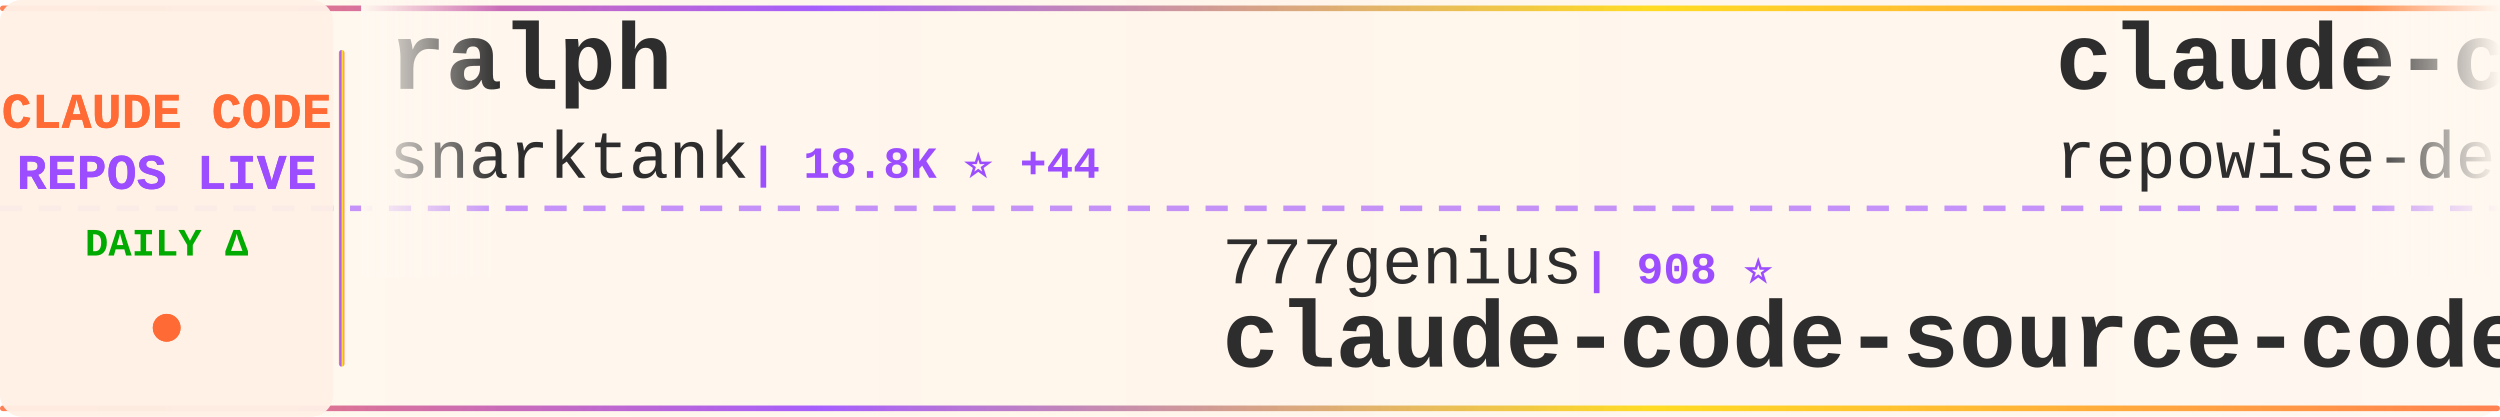
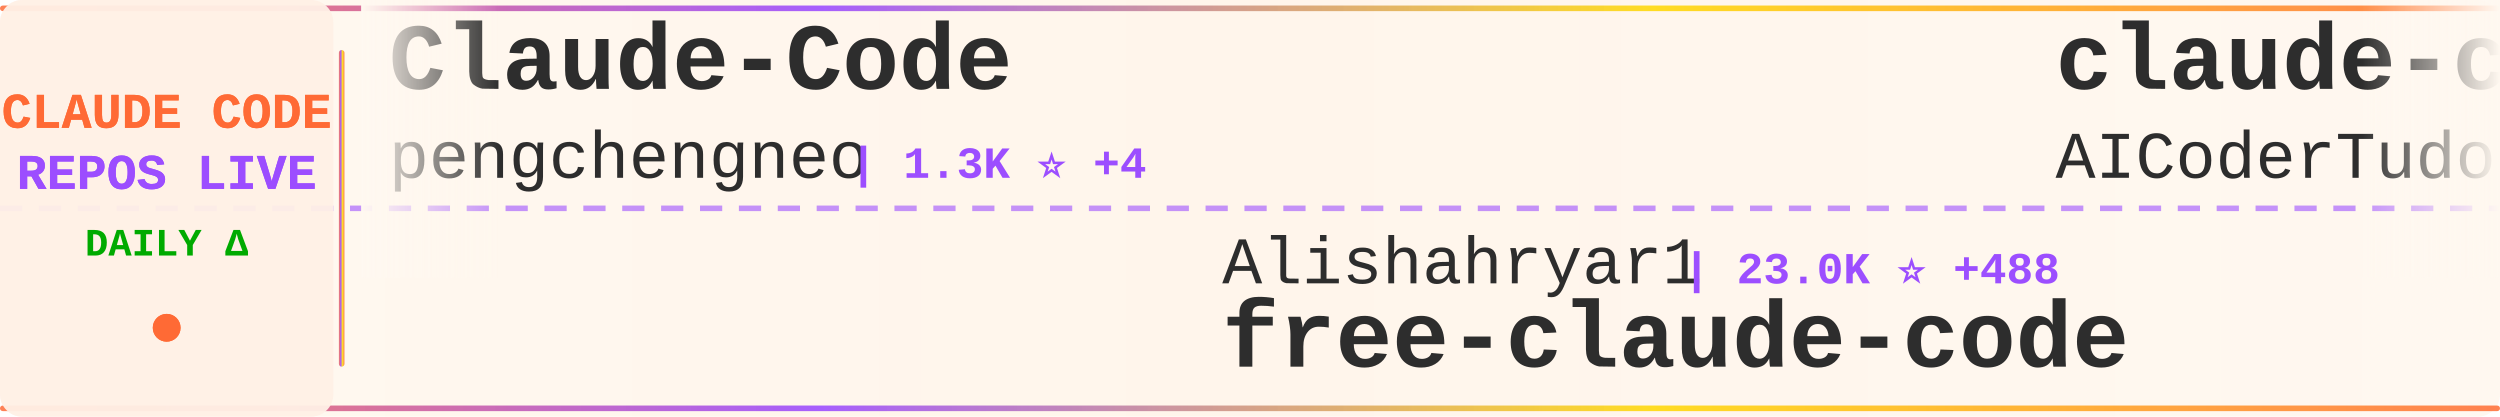
<svg xmlns="http://www.w3.org/2000/svg" width="900" height="150">
  <defs>
    <linearGradient id="tickerBg" x1="0%" y1="0%" x2="100%" y2="0%">
      <stop offset="0%" style="stop-color:#fff8f0;stop-opacity:0.98" />
      <stop offset="50%" style="stop-color:#fff5eb;stop-opacity:1" />
      <stop offset="100%" style="stop-color:#fff8f0;stop-opacity:0.98" />
    </linearGradient>
    <linearGradient id="borderGrad" x1="0%" y1="0%" x2="100%" y2="0%">
      <stop offset="0%" style="stop-color:#FF6B35;stop-opacity:0.85">
        <animate attributeName="stop-opacity" values="0.85;1;0.85" dur="2s" repeatCount="indefinite" />
      </stop>
      <stop offset="33%" style="stop-color:#9C4EFF;stop-opacity:0.9">
        <animate attributeName="stop-opacity" values="0.9;1;0.9" dur="2.2s" repeatCount="indefinite" />
      </stop>
      <stop offset="66%" style="stop-color:#FFD700;stop-opacity:0.85">
        <animate attributeName="stop-opacity" values="0.85;1;0.85" dur="1.8s" repeatCount="indefinite" />
      </stop>
      <stop offset="100%" style="stop-color:#FF6B35;stop-opacity:0.85">
        <animate attributeName="stop-opacity" values="0.85;1;0.85" dur="2s" repeatCount="indefinite" />
      </stop>
    </linearGradient>
    <filter id="textGlow">
      <feGaussianBlur stdDeviation="0.15" result="coloredBlur" />
      <feMerge>
        <feMergeNode in="coloredBlur" />
        <feMergeNode in="SourceGraphic" />
      </feMerge>
    </filter>
    <filter id="metricGlow">
      <feGaussianBlur stdDeviation="0.2" result="coloredBlur" />
      <feMerge>
        <feMergeNode in="coloredBlur" />
        <feMergeNode in="SourceGraphic" />
      </feMerge>
    </filter>
    <linearGradient id="leftFade" x1="0%" y1="0%" x2="100%" y2="0%">
      <stop offset="0%" style="stop-color:#fff8f0;stop-opacity:1" />
      <stop offset="100%" style="stop-color:#fff8f0;stop-opacity:0" />
    </linearGradient>
    <linearGradient id="rightFade" x1="0%" y1="0%" x2="100%" y2="0%">
      <stop offset="0%" style="stop-color:#fff8f0;stop-opacity:0" />
      <stop offset="100%" style="stop-color:#fff8f0;stop-opacity:1" />
    </linearGradient>
  </defs>
  <rect width="900" height="150" fill="url(#tickerBg)" rx="8" />
  <rect x="0" y="2" width="900" height="2" fill="url(#borderGrad)" rx="1" />
  <rect x="0" y="146" width="900" height="2" fill="url(#borderGrad)" rx="1" />
  <line x1="0" y1="75" x2="900" y2="75" stroke="#9C4EFF" stroke-width="2" stroke-dasharray="8 6" opacity="0.6" />
  <rect x="0" y="0" width="120" height="150" fill="#fff0e6" opacity="0.95" rx="8" />
  <text x="60" y="46" font-family="'Courier New', monospace" font-size="18" font-weight="bold" fill="#FF6B35" text-anchor="middle" filter="url(#textGlow)">
    CLAUDE CODE
  </text>
  <text x="60" y="68" font-family="'Courier New', monospace" font-size="18" font-weight="bold" fill="#9C4EFF" text-anchor="middle" filter="url(#textGlow)">
    REPOS LIVE
  </text>
  <text x="60" y="92" font-family="'Courier New', monospace" font-size="14" font-weight="bold" fill="#00aa00" text-anchor="middle">
    DAILY Δ
  </text>
  <circle cx="60" cy="118" r="5" fill="#FF6B35" filter="url(#metricGlow)">
    <animate attributeName="r" values="4;6;4" dur="1.5s" repeatCount="indefinite" />
    <animate attributeName="opacity" values="0.6;1;0.6" dur="1.5s" repeatCount="indefinite" />
  </circle>
  <rect x="122" y="18" width="2" height="114" fill="url(#borderGrad)" rx="1" />
  <clipPath id="tickerClip">
    <rect x="130" y="0" width="770" height="150" />
  </clipPath>
  <g clip-path="url(#tickerClip)">
    <g id="tickerItems">
      <animateTransform attributeName="transform" attributeType="XML" type="translate" from="0 0" to="-3000 0" dur="54s" repeatCount="indefinite" />
      <g transform="translate(0, 0)">
-         <text x="140" y="32" font-family="'Courier New', monospace" font-size="34" font-weight="bold" fill="#2d2d2d">ralph</text>
-         <text x="140" y="64" font-family="'Courier New', monospace" font-size="24" font-weight="normal" fill="#2d2d2d" opacity="1.0">snarktank</text>
-         <text x="270" y="64" font-family="'Courier New', monospace" font-size="16" font-weight="bold" fill="#9C4EFF"> | 18.8K ⭐ +44</text>
+         <text x="140" y="32" font-family="'Courier New', monospace" font-size="34" font-weight="bold" fill="#2d2d2d">Claude-Code</text>
+         <text x="140" y="64" font-family="'Courier New', monospace" font-size="24" font-weight="normal" fill="#2d2d2d" opacity="1.0">pengchengneo</text>
+         <text x="306" y="64" font-family="'Courier New', monospace" font-size="16" font-weight="bold" fill="#9C4EFF"> | 1.3K ⭐ +4</text>
      </g>
      <g transform="translate(300, 0)">
-         <text x="140" y="102" font-family="'Courier New', monospace" font-size="24" font-weight="normal" fill="#2d2d2d" opacity="1.0">777genius</text>
-         <text x="270" y="102" font-family="'Courier New', monospace" font-size="16" font-weight="bold" fill="#9C4EFF"> | 908 ⭐</text>
-         <text x="140" y="132" font-family="'Courier New', monospace" font-size="34" font-weight="bold" fill="#2d2d2d">claude-code-source-code</text>
+         <text x="140" y="102" font-family="'Courier New', monospace" font-size="24" font-weight="normal" fill="#2d2d2d" opacity="1.0">Alishahryar1</text>
+         <text x="306" y="102" font-family="'Courier New', monospace" font-size="16" font-weight="bold" fill="#9C4EFF"> | 23.0K ⭐ +488</text>
+         <text x="140" y="132" font-family="'Courier New', monospace" font-size="34" font-weight="bold" fill="#2d2d2d">free-claude-code</text>
      </g>
      <g transform="translate(600, 0)">
-         <text x="140" y="32" font-family="'Courier New', monospace" font-size="34" font-weight="bold" fill="#2d2d2d">claude-code-prompts</text>
-         <text x="140" y="64" font-family="'Courier New', monospace" font-size="24" font-weight="normal" fill="#2d2d2d" opacity="1.0">repowise-dev</text>
-         <text x="306" y="64" font-family="'Courier New', monospace" font-size="16" font-weight="bold" fill="#9C4EFF"> | 996 ⭐ +2</text>
+         <text x="140" y="32" font-family="'Courier New', monospace" font-size="34" font-weight="bold" fill="#2d2d2d">claude-code-tudou</text>
+         <text x="140" y="64" font-family="'Courier New', monospace" font-size="24" font-weight="normal" fill="#2d2d2d" opacity="1.0">AICoderTudou</text>
+         <text x="306" y="64" font-family="'Courier New', monospace" font-size="16" font-weight="bold" fill="#9C4EFF"> | 497 ⭐</text>
      </g>
      <g transform="translate(900, 0)">
-         <text x="140" y="102" font-family="'Courier New', monospace" font-size="24" font-weight="normal" fill="#2d2d2d" opacity="1.0">nicedreamzapp</text>
-         <text x="318" y="102" font-family="'Courier New', monospace" font-size="16" font-weight="bold" fill="#9C4EFF"> | 2.5K ⭐ +18</text>
-         <text x="140" y="132" font-family="'Courier New', monospace" font-size="34" font-weight="bold" fill="#2d2d2d">claude-code-local</text>
+         <text x="140" y="102" font-family="'Courier New', monospace" font-size="24" font-weight="normal" fill="#2d2d2d" opacity="1.0">fazxes</text>
+         <text x="234" y="102" font-family="'Courier New', monospace" font-size="16" font-weight="bold" fill="#9C4EFF"> | 213 ⭐</text>
+         <text x="140" y="132" font-family="'Courier New', monospace" font-size="34" font-weight="bold" fill="#2d2d2d">Claude-code</text>
      </g>
      <g transform="translate(1200, 0)">
-         <text x="140" y="32" font-family="'Courier New', monospace" font-size="34" font-weight="bold" fill="#2d2d2d">claude-howto</text>
-         <text x="140" y="64" font-family="'Courier New', monospace" font-size="24" font-weight="normal" fill="#2d2d2d" opacity="1.0">luongnv89</text>
-         <text x="270" y="64" font-family="'Courier New', monospace" font-size="16" font-weight="bold" fill="#9C4EFF"> | 31.9K ⭐ +242</text>
+         <text x="140" y="32" font-family="'Courier New', monospace" font-size="34" font-weight="bold" fill="#2d2d2d">claude-code-security-rev...</text>
+         <text x="140" y="64" font-family="'Courier New', monospace" font-size="24" font-weight="normal" fill="#2d2d2d" opacity="1.0">anthropics</text>
+         <text x="282" y="64" font-family="'Courier New', monospace" font-size="16" font-weight="bold" fill="#9C4EFF"> | 4.5K ⭐ +14</text>
      </g>
      <g transform="translate(1500, 0)">
-         <text x="140" y="102" font-family="'Courier New', monospace" font-size="24" font-weight="normal" fill="#2d2d2d" opacity="1.0">Windy3f3f3f3f</text>
-         <text x="318" y="102" font-family="'Courier New', monospace" font-size="16" font-weight="bold" fill="#9C4EFF"> | 2.3K ⭐ +59</text>
-         <text x="140" y="132" font-family="'Courier New', monospace" font-size="34" font-weight="bold" fill="#2d2d2d">how-claude-code-works</text>
+         <text x="140" y="102" font-family="'Courier New', monospace" font-size="24" font-weight="normal" fill="#2d2d2d" opacity="1.0">Njengah</text>
+         <text x="246" y="102" font-family="'Courier New', monospace" font-size="16" font-weight="bold" fill="#9C4EFF"> | 1.7K ⭐ +3</text>
+         <text x="140" y="132" font-family="'Courier New', monospace" font-size="34" font-weight="bold" fill="#2d2d2d">claude-code-cheat-sheet</text>
      </g>
      <g transform="translate(1800, 0)">
-         <text x="140" y="32" font-family="'Courier New', monospace" font-size="34" font-weight="bold" fill="#2d2d2d">Claude-code</text>
-         <text x="140" y="64" font-family="'Courier New', monospace" font-size="24" font-weight="normal" fill="#2d2d2d" opacity="1.0">zstmfhy</text>
-         <text x="246" y="64" font-family="'Courier New', monospace" font-size="16" font-weight="bold" fill="#9C4EFF"> | 190 ⭐</text>
+         <text x="140" y="32" font-family="'Courier New', monospace" font-size="34" font-weight="bold" fill="#2d2d2d">claude-code-rev</text>
+         <text x="140" y="64" font-family="'Courier New', monospace" font-size="24" font-weight="normal" fill="#2d2d2d" opacity="1.0">oboard</text>
+         <text x="234" y="64" font-family="'Courier New', monospace" font-size="16" font-weight="bold" fill="#9C4EFF"> | 3.1K ⭐ +3</text>
      </g>
      <g transform="translate(2100, 0)">
-         <text x="140" y="102" font-family="'Courier New', monospace" font-size="24" font-weight="normal" fill="#2d2d2d" opacity="1.0">RichardAtCT</text>
-         <text x="294" y="102" font-family="'Courier New', monospace" font-size="16" font-weight="bold" fill="#9C4EFF"> | 2.5K ⭐ +4</text>
-         <text x="140" y="132" font-family="'Courier New', monospace" font-size="34" font-weight="bold" fill="#2d2d2d">claude-code-telegram</text>
+         <text x="140" y="102" font-family="'Courier New', monospace" font-size="24" font-weight="normal" fill="#2d2d2d" opacity="1.0">ding113</text>
+         <text x="246" y="102" font-family="'Courier New', monospace" font-size="16" font-weight="bold" fill="#9C4EFF"> | 2.8K ⭐ +9</text>
+         <text x="140" y="132" font-family="'Courier New', monospace" font-size="34" font-weight="bold" fill="#2d2d2d">claude-code-hub</text>
      </g>
      <g transform="translate(2400, 0)">
-         <text x="140" y="32" font-family="'Courier New', monospace" font-size="34" font-weight="bold" fill="#2d2d2d">claude-code-hub</text>
-         <text x="140" y="64" font-family="'Courier New', monospace" font-size="24" font-weight="normal" fill="#2d2d2d" opacity="1.0">ding113</text>
-         <text x="246" y="64" font-family="'Courier New', monospace" font-size="16" font-weight="bold" fill="#9C4EFF"> | 2.8K ⭐ +11</text>
+         <text x="140" y="32" font-family="'Courier New', monospace" font-size="34" font-weight="bold" fill="#2d2d2d">claude-code-proxy</text>
+         <text x="140" y="64" font-family="'Courier New', monospace" font-size="24" font-weight="normal" fill="#2d2d2d" opacity="1.0">fuergaosi233</text>
+         <text x="306" y="64" font-family="'Courier New', monospace" font-size="16" font-weight="bold" fill="#9C4EFF"> | 2.6K ⭐ +1</text>
      </g>
      <g transform="translate(2700, 0)">
-         <text x="140" y="102" font-family="'Courier New', monospace" font-size="24" font-weight="normal" fill="#2d2d2d" opacity="1.0">Pimzino</text>
-         <text x="246" y="102" font-family="'Courier New', monospace" font-size="16" font-weight="bold" fill="#9C4EFF"> | 3.7K ⭐ +1</text>
-         <text x="140" y="132" font-family="'Courier New', monospace" font-size="34" font-weight="bold" fill="#2d2d2d">claude-code-spec-workflo...</text>
+         <text x="140" y="102" font-family="'Courier New', monospace" font-size="24" font-weight="normal" fill="#2d2d2d" opacity="1.0">feiskyer</text>
+         <text x="258" y="102" font-family="'Courier New', monospace" font-size="16" font-weight="bold" fill="#9C4EFF"> | 1.5K ⭐ +1</text>
+         <text x="140" y="132" font-family="'Courier New', monospace" font-size="34" font-weight="bold" fill="#2d2d2d">claude-code-settings</text>
      </g>
      <g transform="translate(3000, 0)">
-         <text x="140" y="32" font-family="'Courier New', monospace" font-size="34" font-weight="bold" fill="#2d2d2d">ralph</text>
-         <text x="140" y="64" font-family="'Courier New', monospace" font-size="24" font-weight="normal" fill="#2d2d2d" opacity="1.0">snarktank</text>
-         <text x="270" y="64" font-family="'Courier New', monospace" font-size="16" font-weight="bold" fill="#9C4EFF"> | 18.8K ⭐ +44</text>
+         <text x="140" y="32" font-family="'Courier New', monospace" font-size="34" font-weight="bold" fill="#2d2d2d">Claude-Code</text>
+         <text x="140" y="64" font-family="'Courier New', monospace" font-size="24" font-weight="normal" fill="#2d2d2d" opacity="1.0">pengchengneo</text>
+         <text x="306" y="64" font-family="'Courier New', monospace" font-size="16" font-weight="bold" fill="#9C4EFF"> | 1.3K ⭐ +4</text>
      </g>
      <g transform="translate(3300, 0)">
-         <text x="140" y="102" font-family="'Courier New', monospace" font-size="24" font-weight="normal" fill="#2d2d2d" opacity="1.0">777genius</text>
-         <text x="270" y="102" font-family="'Courier New', monospace" font-size="16" font-weight="bold" fill="#9C4EFF"> | 908 ⭐</text>
-         <text x="140" y="132" font-family="'Courier New', monospace" font-size="34" font-weight="bold" fill="#2d2d2d">claude-code-source-code</text>
+         <text x="140" y="102" font-family="'Courier New', monospace" font-size="24" font-weight="normal" fill="#2d2d2d" opacity="1.0">Alishahryar1</text>
+         <text x="306" y="102" font-family="'Courier New', monospace" font-size="16" font-weight="bold" fill="#9C4EFF"> | 23.0K ⭐ +488</text>
+         <text x="140" y="132" font-family="'Courier New', monospace" font-size="34" font-weight="bold" fill="#2d2d2d">free-claude-code</text>
      </g>
      <g transform="translate(3600, 0)">
-         <text x="140" y="32" font-family="'Courier New', monospace" font-size="34" font-weight="bold" fill="#2d2d2d">claude-code-prompts</text>
-         <text x="140" y="64" font-family="'Courier New', monospace" font-size="24" font-weight="normal" fill="#2d2d2d" opacity="1.0">repowise-dev</text>
-         <text x="306" y="64" font-family="'Courier New', monospace" font-size="16" font-weight="bold" fill="#9C4EFF"> | 996 ⭐ +2</text>
+         <text x="140" y="32" font-family="'Courier New', monospace" font-size="34" font-weight="bold" fill="#2d2d2d">claude-code-tudou</text>
+         <text x="140" y="64" font-family="'Courier New', monospace" font-size="24" font-weight="normal" fill="#2d2d2d" opacity="1.0">AICoderTudou</text>
+         <text x="306" y="64" font-family="'Courier New', monospace" font-size="16" font-weight="bold" fill="#9C4EFF"> | 497 ⭐</text>
      </g>
      <g transform="translate(3900, 0)">
-         <text x="140" y="102" font-family="'Courier New', monospace" font-size="24" font-weight="normal" fill="#2d2d2d" opacity="1.0">nicedreamzapp</text>
-         <text x="318" y="102" font-family="'Courier New', monospace" font-size="16" font-weight="bold" fill="#9C4EFF"> | 2.5K ⭐ +18</text>
-         <text x="140" y="132" font-family="'Courier New', monospace" font-size="34" font-weight="bold" fill="#2d2d2d">claude-code-local</text>
+         <text x="140" y="102" font-family="'Courier New', monospace" font-size="24" font-weight="normal" fill="#2d2d2d" opacity="1.0">fazxes</text>
+         <text x="234" y="102" font-family="'Courier New', monospace" font-size="16" font-weight="bold" fill="#9C4EFF"> | 213 ⭐</text>
+         <text x="140" y="132" font-family="'Courier New', monospace" font-size="34" font-weight="bold" fill="#2d2d2d">Claude-code</text>
      </g>
    </g>
  </g>
  <rect x="130" y="0" width="50" height="100" fill="url(#leftFade)" />
  <rect x="850" y="0" width="50" height="100" fill="url(#rightFade)" />
</svg>
